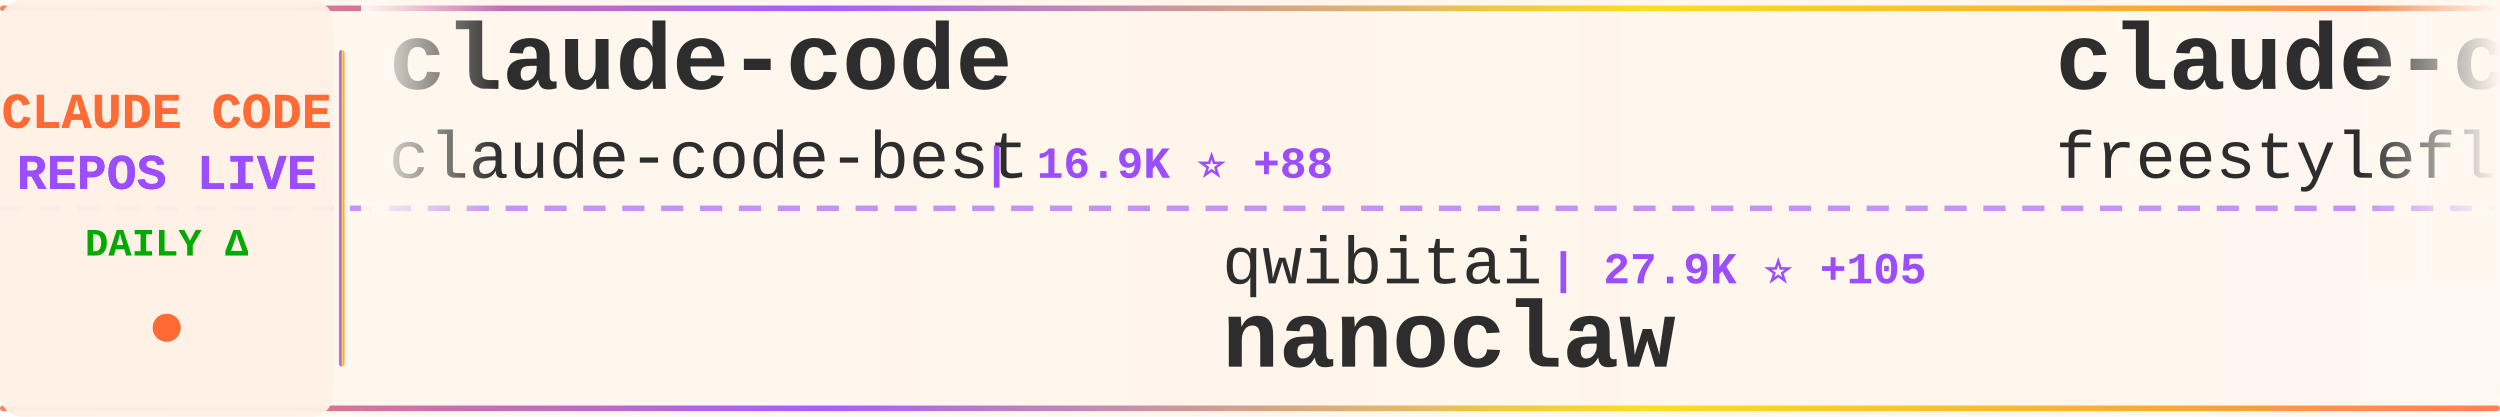
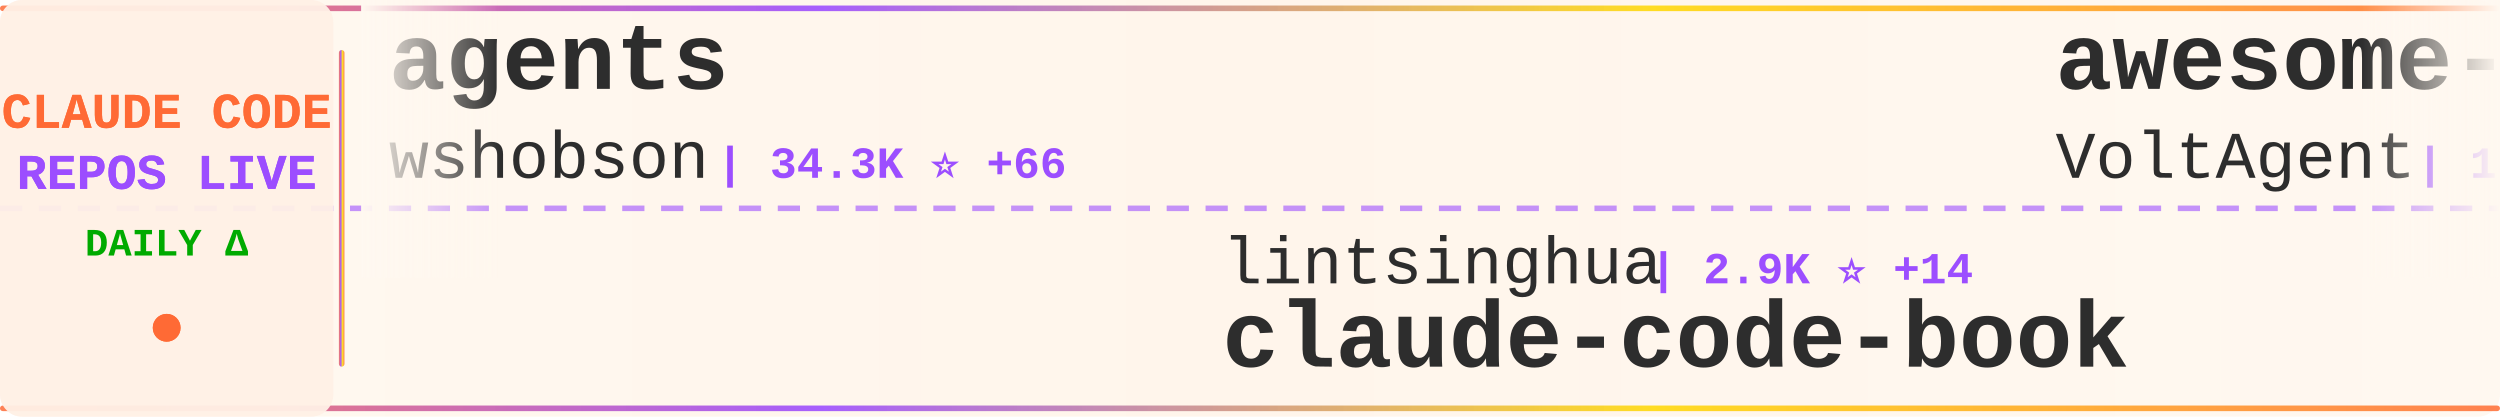
<svg xmlns="http://www.w3.org/2000/svg" width="900" height="150">
  <defs>
    <linearGradient id="tickerBg" x1="0%" y1="0%" x2="100%" y2="0%">
      <stop offset="0%" style="stop-color:#fff8f0;stop-opacity:0.98" />
      <stop offset="50%" style="stop-color:#fff5eb;stop-opacity:1" />
      <stop offset="100%" style="stop-color:#fff8f0;stop-opacity:0.98" />
    </linearGradient>
    <linearGradient id="borderGrad" x1="0%" y1="0%" x2="100%" y2="0%">
      <stop offset="0%" style="stop-color:#FF6B35;stop-opacity:0.85">
        <animate attributeName="stop-opacity" values="0.85;1;0.85" dur="2s" repeatCount="indefinite" />
      </stop>
      <stop offset="33%" style="stop-color:#9C4EFF;stop-opacity:0.9">
        <animate attributeName="stop-opacity" values="0.9;1;0.9" dur="2.2s" repeatCount="indefinite" />
      </stop>
      <stop offset="66%" style="stop-color:#FFD700;stop-opacity:0.85">
        <animate attributeName="stop-opacity" values="0.85;1;0.85" dur="1.8s" repeatCount="indefinite" />
      </stop>
      <stop offset="100%" style="stop-color:#FF6B35;stop-opacity:0.85">
        <animate attributeName="stop-opacity" values="0.85;1;0.85" dur="2s" repeatCount="indefinite" />
      </stop>
    </linearGradient>
    <filter id="textGlow">
      <feGaussianBlur stdDeviation="0.15" result="coloredBlur" />
      <feMerge>
        <feMergeNode in="coloredBlur" />
        <feMergeNode in="SourceGraphic" />
      </feMerge>
    </filter>
    <filter id="metricGlow">
      <feGaussianBlur stdDeviation="0.2" result="coloredBlur" />
      <feMerge>
        <feMergeNode in="coloredBlur" />
        <feMergeNode in="SourceGraphic" />
      </feMerge>
    </filter>
    <linearGradient id="leftFade" x1="0%" y1="0%" x2="100%" y2="0%">
      <stop offset="0%" style="stop-color:#fff8f0;stop-opacity:1" />
      <stop offset="100%" style="stop-color:#fff8f0;stop-opacity:0" />
    </linearGradient>
    <linearGradient id="rightFade" x1="0%" y1="0%" x2="100%" y2="0%">
      <stop offset="0%" style="stop-color:#fff8f0;stop-opacity:0" />
      <stop offset="100%" style="stop-color:#fff8f0;stop-opacity:1" />
    </linearGradient>
  </defs>
  <rect width="900" height="150" fill="url(#tickerBg)" rx="8" />
  <rect x="0" y="2" width="900" height="2" fill="url(#borderGrad)" rx="1" />
  <rect x="0" y="146" width="900" height="2" fill="url(#borderGrad)" rx="1" />
  <line x1="0" y1="75" x2="900" y2="75" stroke="#9C4EFF" stroke-width="2" stroke-dasharray="8 6" opacity="0.6" />
  <rect x="0" y="0" width="120" height="150" fill="#fff0e6" opacity="0.95" rx="8" />
  <text x="60" y="46" font-family="'Courier New', monospace" font-size="18" font-weight="bold" fill="#FF6B35" text-anchor="middle" filter="url(#textGlow)">
    CLAUDE CODE
  </text>
  <text x="60" y="68" font-family="'Courier New', monospace" font-size="18" font-weight="bold" fill="#9C4EFF" text-anchor="middle" filter="url(#textGlow)">
    REPOS LIVE
  </text>
  <text x="60" y="92" font-family="'Courier New', monospace" font-size="14" font-weight="bold" fill="#00aa00" text-anchor="middle">
    DAILY Δ
  </text>
  <circle cx="60" cy="118" r="5" fill="#FF6B35" filter="url(#metricGlow)">
    <animate attributeName="r" values="4;6;4" dur="1.5s" repeatCount="indefinite" />
    <animate attributeName="opacity" values="0.6;1;0.6" dur="1.5s" repeatCount="indefinite" />
  </circle>
  <rect x="122" y="18" width="2" height="114" fill="url(#borderGrad)" rx="1" />
  <clipPath id="tickerClip">
    <rect x="130" y="0" width="770" height="150" />
  </clipPath>
  <g clip-path="url(#tickerClip)">
    <g id="tickerItems">
      <animateTransform attributeName="transform" attributeType="XML" type="translate" from="0 0" to="-3000 0" dur="54s" repeatCount="indefinite" />
      <g transform="translate(0, 0)">
-         <text x="140" y="32" font-family="'Courier New', monospace" font-size="34" font-weight="bold" fill="#2d2d2d">claude-code</text>
-         <text x="140" y="64" font-family="'Courier New', monospace" font-size="24" font-weight="normal" fill="#2d2d2d" opacity="1.0">claude-code-best</text>
-         <text x="354" y="64" font-family="'Courier New', monospace" font-size="16" font-weight="bold" fill="#9C4EFF"> | 16.9K ⭐ +88</text>
+         <text x="140" y="32" font-family="'Courier New', monospace" font-size="34" font-weight="bold" fill="#2d2d2d">agents</text>
+         <text x="140" y="64" font-family="'Courier New', monospace" font-size="24" font-weight="normal" fill="#2d2d2d" opacity="1.0">wshobson</text>
+         <text x="258" y="64" font-family="'Courier New', monospace" font-size="16" font-weight="bold" fill="#9C4EFF"> | 34.3K ⭐ +66</text>
      </g>
      <g transform="translate(300, 0)">
-         <text x="140" y="102" font-family="'Courier New', monospace" font-size="24" font-weight="normal" fill="#2d2d2d" opacity="1.0">qwibitai</text>
-         <text x="258" y="102" font-family="'Courier New', monospace" font-size="16" font-weight="bold" fill="#9C4EFF"> | 27.9K ⭐ +105</text>
-         <text x="140" y="132" font-family="'Courier New', monospace" font-size="34" font-weight="bold" fill="#2d2d2d">nanoclaw</text>
+         <text x="140" y="102" font-family="'Courier New', monospace" font-size="24" font-weight="normal" fill="#2d2d2d" opacity="1.0">lintsinghua</text>
+         <text x="294" y="102" font-family="'Courier New', monospace" font-size="16" font-weight="bold" fill="#9C4EFF"> | 2.9K ⭐ +14</text>
+         <text x="140" y="132" font-family="'Courier New', monospace" font-size="34" font-weight="bold" fill="#2d2d2d">claude-code-book</text>
      </g>
      <g transform="translate(600, 0)">
-         <text x="140" y="32" font-family="'Courier New', monospace" font-size="34" font-weight="bold" fill="#2d2d2d">claude-code</text>
-         <text x="140" y="64" font-family="'Courier New', monospace" font-size="24" font-weight="normal" fill="#2d2d2d" opacity="1.0">freestylefly</text>
-         <text x="306" y="64" font-family="'Courier New', monospace" font-size="16" font-weight="bold" fill="#9C4EFF"> | 124 ⭐</text>
+         <text x="140" y="32" font-family="'Courier New', monospace" font-size="34" font-weight="bold" fill="#2d2d2d">awesome-claude-code-suba...</text>
+         <text x="140" y="64" font-family="'Courier New', monospace" font-size="24" font-weight="normal" fill="#2d2d2d" opacity="1.0">VoltAgent</text>
+         <text x="270" y="64" font-family="'Courier New', monospace" font-size="16" font-weight="bold" fill="#9C4EFF"> | 18.3K ⭐ +131</text>
      </g>
      <g transform="translate(900, 0)">
-         <text x="140" y="102" font-family="'Courier New', monospace" font-size="24" font-weight="normal" fill="#2d2d2d" opacity="1.0">pengchengneo</text>
-         <text x="306" y="102" font-family="'Courier New', monospace" font-size="16" font-weight="bold" fill="#9C4EFF"> | 1.2K ⭐ +8</text>
-         <text x="140" y="132" font-family="'Courier New', monospace" font-size="34" font-weight="bold" fill="#2d2d2d">Claude-Code</text>
+         <text x="140" y="102" font-family="'Courier New', monospace" font-size="24" font-weight="normal" fill="#2d2d2d" opacity="1.0">chauncygu</text>
+         <text x="270" y="102" font-family="'Courier New', monospace" font-size="16" font-weight="bold" fill="#9C4EFF"> | 2.3K ⭐ +18</text>
+         <text x="140" y="132" font-family="'Courier New', monospace" font-size="34" font-weight="bold" fill="#2d2d2d">collection-claude-code-s...</text>
      </g>
      <g transform="translate(1200, 0)">
-         <text x="140" y="32" font-family="'Courier New', monospace" font-size="34" font-weight="bold" fill="#2d2d2d">Claude-Code-x-OpenClaw-G...</text>
-         <text x="140" y="64" font-family="'Courier New', monospace" font-size="24" font-weight="normal" fill="#2d2d2d" opacity="1.0">KimYx0207</text>
-         <text x="270" y="64" font-family="'Courier New', monospace" font-size="16" font-weight="bold" fill="#9C4EFF"> | 3.5K ⭐ +11</text>
+         <text x="140" y="32" font-family="'Courier New', monospace" font-size="34" font-weight="bold" fill="#2d2d2d">claude-code</text>
+         <text x="140" y="64" font-family="'Courier New', monospace" font-size="24" font-weight="normal" fill="#2d2d2d" opacity="1.0">mehmoodosman</text>
+         <text x="306" y="64" font-family="'Courier New', monospace" font-size="16" font-weight="bold" fill="#9C4EFF"> | 167 ⭐ +1</text>
      </g>
      <g transform="translate(1500, 0)">
-         <text x="140" y="102" font-family="'Courier New', monospace" font-size="24" font-weight="normal" fill="#2d2d2d" opacity="1.0">andrew-kramer-inno</text>
-         <text x="378" y="102" font-family="'Courier New', monospace" font-size="16" font-weight="bold" fill="#9C4EFF"> | 577 ⭐</text>
-         <text x="140" y="132" font-family="'Courier New', monospace" font-size="34" font-weight="bold" fill="#2d2d2d">claude-code-source-build</text>
+         <text x="140" y="102" font-family="'Courier New', monospace" font-size="24" font-weight="normal" fill="#2d2d2d" opacity="1.0">ponponon</text>
+         <text x="258" y="102" font-family="'Courier New', monospace" font-size="16" font-weight="bold" fill="#9C4EFF"> | 2.2K ⭐ +5</text>
+         <text x="140" y="132" font-family="'Courier New', monospace" font-size="34" font-weight="bold" fill="#2d2d2d">claude_code_src</text>
      </g>
      <g transform="translate(1800, 0)">
-         <text x="140" y="32" font-family="'Courier New', monospace" font-size="34" font-weight="bold" fill="#2d2d2d">claude-code-source</text>
-         <text x="140" y="64" font-family="'Courier New', monospace" font-size="24" font-weight="normal" fill="#2d2d2d" opacity="1.0">JrCx7scC</text>
-         <text x="258" y="64" font-family="'Courier New', monospace" font-size="16" font-weight="bold" fill="#9C4EFF"> | 360 ⭐ +1</text>
+         <text x="140" y="32" font-family="'Courier New', monospace" font-size="34" font-weight="bold" fill="#2d2d2d">antigravity-awesome-skil...</text>
+         <text x="140" y="64" font-family="'Courier New', monospace" font-size="24" font-weight="normal" fill="#2d2d2d" opacity="1.0">sickn33</text>
+         <text x="246" y="64" font-family="'Courier New', monospace" font-size="16" font-weight="bold" fill="#9C4EFF"> | 35.0K ⭐ +174</text>
      </g>
      <g transform="translate(2100, 0)">
-         <text x="140" y="102" font-family="'Courier New', monospace" font-size="24" font-weight="normal" fill="#2d2d2d" opacity="1.0">wshobson</text>
-         <text x="258" y="102" font-family="'Courier New', monospace" font-size="16" font-weight="bold" fill="#9C4EFF"> | 34.2K ⭐ +71</text>
-         <text x="140" y="132" font-family="'Courier New', monospace" font-size="34" font-weight="bold" fill="#2d2d2d">agents</text>
+         <text x="140" y="102" font-family="'Courier New', monospace" font-size="24" font-weight="normal" fill="#2d2d2d" opacity="1.0">repowise-dev</text>
+         <text x="306" y="102" font-family="'Courier New', monospace" font-size="16" font-weight="bold" fill="#9C4EFF"> | 964 ⭐ +7</text>
+         <text x="140" y="132" font-family="'Courier New', monospace" font-size="34" font-weight="bold" fill="#2d2d2d">claude-code-prompts</text>
      </g>
      <g transform="translate(2400, 0)">
-         <text x="140" y="32" font-family="'Courier New', monospace" font-size="34" font-weight="bold" fill="#2d2d2d">skills</text>
-         <text x="140" y="64" font-family="'Courier New', monospace" font-size="24" font-weight="normal" fill="#2d2d2d" opacity="1.0">anthropics</text>
-         <text x="282" y="64" font-family="'Courier New', monospace" font-size="16" font-weight="bold" fill="#9C4EFF"> | 123.5K ⭐ +538</text>
+         <text x="140" y="32" font-family="'Courier New', monospace" font-size="34" font-weight="bold" fill="#2d2d2d">ralph</text>
+         <text x="140" y="64" font-family="'Courier New', monospace" font-size="24" font-weight="normal" fill="#2d2d2d" opacity="1.0">snarktank</text>
+         <text x="270" y="64" font-family="'Courier New', monospace" font-size="16" font-weight="bold" fill="#9C4EFF"> | 17.8K ⭐ +55</text>
      </g>
      <g transform="translate(2700, 0)">
        <text x="140" y="102" font-family="'Courier New', monospace" font-size="24" font-weight="normal" fill="#2d2d2d" opacity="1.0">pedrohcgs</text>
-         <text x="270" y="102" font-family="'Courier New', monospace" font-size="16" font-weight="bold" fill="#9C4EFF"> | 983 ⭐ +6</text>
+         <text x="270" y="102" font-family="'Courier New', monospace" font-size="16" font-weight="bold" fill="#9C4EFF"> | 984 ⭐ +5</text>
        <text x="140" y="132" font-family="'Courier New', monospace" font-size="34" font-weight="bold" fill="#2d2d2d">claude-code-my-workflow</text>
      </g>
      <g transform="translate(3000, 0)">
-         <text x="140" y="32" font-family="'Courier New', monospace" font-size="34" font-weight="bold" fill="#2d2d2d">claude-code</text>
-         <text x="140" y="64" font-family="'Courier New', monospace" font-size="24" font-weight="normal" fill="#2d2d2d" opacity="1.0">claude-code-best</text>
-         <text x="354" y="64" font-family="'Courier New', monospace" font-size="16" font-weight="bold" fill="#9C4EFF"> | 16.9K ⭐ +88</text>
+         <text x="140" y="32" font-family="'Courier New', monospace" font-size="34" font-weight="bold" fill="#2d2d2d">agents</text>
+         <text x="140" y="64" font-family="'Courier New', monospace" font-size="24" font-weight="normal" fill="#2d2d2d" opacity="1.0">wshobson</text>
+         <text x="258" y="64" font-family="'Courier New', monospace" font-size="16" font-weight="bold" fill="#9C4EFF"> | 34.3K ⭐ +66</text>
      </g>
      <g transform="translate(3300, 0)">
-         <text x="140" y="102" font-family="'Courier New', monospace" font-size="24" font-weight="normal" fill="#2d2d2d" opacity="1.0">qwibitai</text>
-         <text x="258" y="102" font-family="'Courier New', monospace" font-size="16" font-weight="bold" fill="#9C4EFF"> | 27.9K ⭐ +105</text>
-         <text x="140" y="132" font-family="'Courier New', monospace" font-size="34" font-weight="bold" fill="#2d2d2d">nanoclaw</text>
+         <text x="140" y="102" font-family="'Courier New', monospace" font-size="24" font-weight="normal" fill="#2d2d2d" opacity="1.0">lintsinghua</text>
+         <text x="294" y="102" font-family="'Courier New', monospace" font-size="16" font-weight="bold" fill="#9C4EFF"> | 2.9K ⭐ +14</text>
+         <text x="140" y="132" font-family="'Courier New', monospace" font-size="34" font-weight="bold" fill="#2d2d2d">claude-code-book</text>
      </g>
      <g transform="translate(3600, 0)">
-         <text x="140" y="32" font-family="'Courier New', monospace" font-size="34" font-weight="bold" fill="#2d2d2d">claude-code</text>
-         <text x="140" y="64" font-family="'Courier New', monospace" font-size="24" font-weight="normal" fill="#2d2d2d" opacity="1.0">freestylefly</text>
-         <text x="306" y="64" font-family="'Courier New', monospace" font-size="16" font-weight="bold" fill="#9C4EFF"> | 124 ⭐</text>
+         <text x="140" y="32" font-family="'Courier New', monospace" font-size="34" font-weight="bold" fill="#2d2d2d">awesome-claude-code-suba...</text>
+         <text x="140" y="64" font-family="'Courier New', monospace" font-size="24" font-weight="normal" fill="#2d2d2d" opacity="1.0">VoltAgent</text>
+         <text x="270" y="64" font-family="'Courier New', monospace" font-size="16" font-weight="bold" fill="#9C4EFF"> | 18.3K ⭐ +131</text>
      </g>
      <g transform="translate(3900, 0)">
-         <text x="140" y="102" font-family="'Courier New', monospace" font-size="24" font-weight="normal" fill="#2d2d2d" opacity="1.0">pengchengneo</text>
-         <text x="306" y="102" font-family="'Courier New', monospace" font-size="16" font-weight="bold" fill="#9C4EFF"> | 1.2K ⭐ +8</text>
-         <text x="140" y="132" font-family="'Courier New', monospace" font-size="34" font-weight="bold" fill="#2d2d2d">Claude-Code</text>
+         <text x="140" y="102" font-family="'Courier New', monospace" font-size="24" font-weight="normal" fill="#2d2d2d" opacity="1.0">chauncygu</text>
+         <text x="270" y="102" font-family="'Courier New', monospace" font-size="16" font-weight="bold" fill="#9C4EFF"> | 2.3K ⭐ +18</text>
+         <text x="140" y="132" font-family="'Courier New', monospace" font-size="34" font-weight="bold" fill="#2d2d2d">collection-claude-code-s...</text>
      </g>
    </g>
  </g>
  <rect x="130" y="0" width="50" height="100" fill="url(#leftFade)" />
  <rect x="850" y="0" width="50" height="100" fill="url(#rightFade)" />
</svg>
